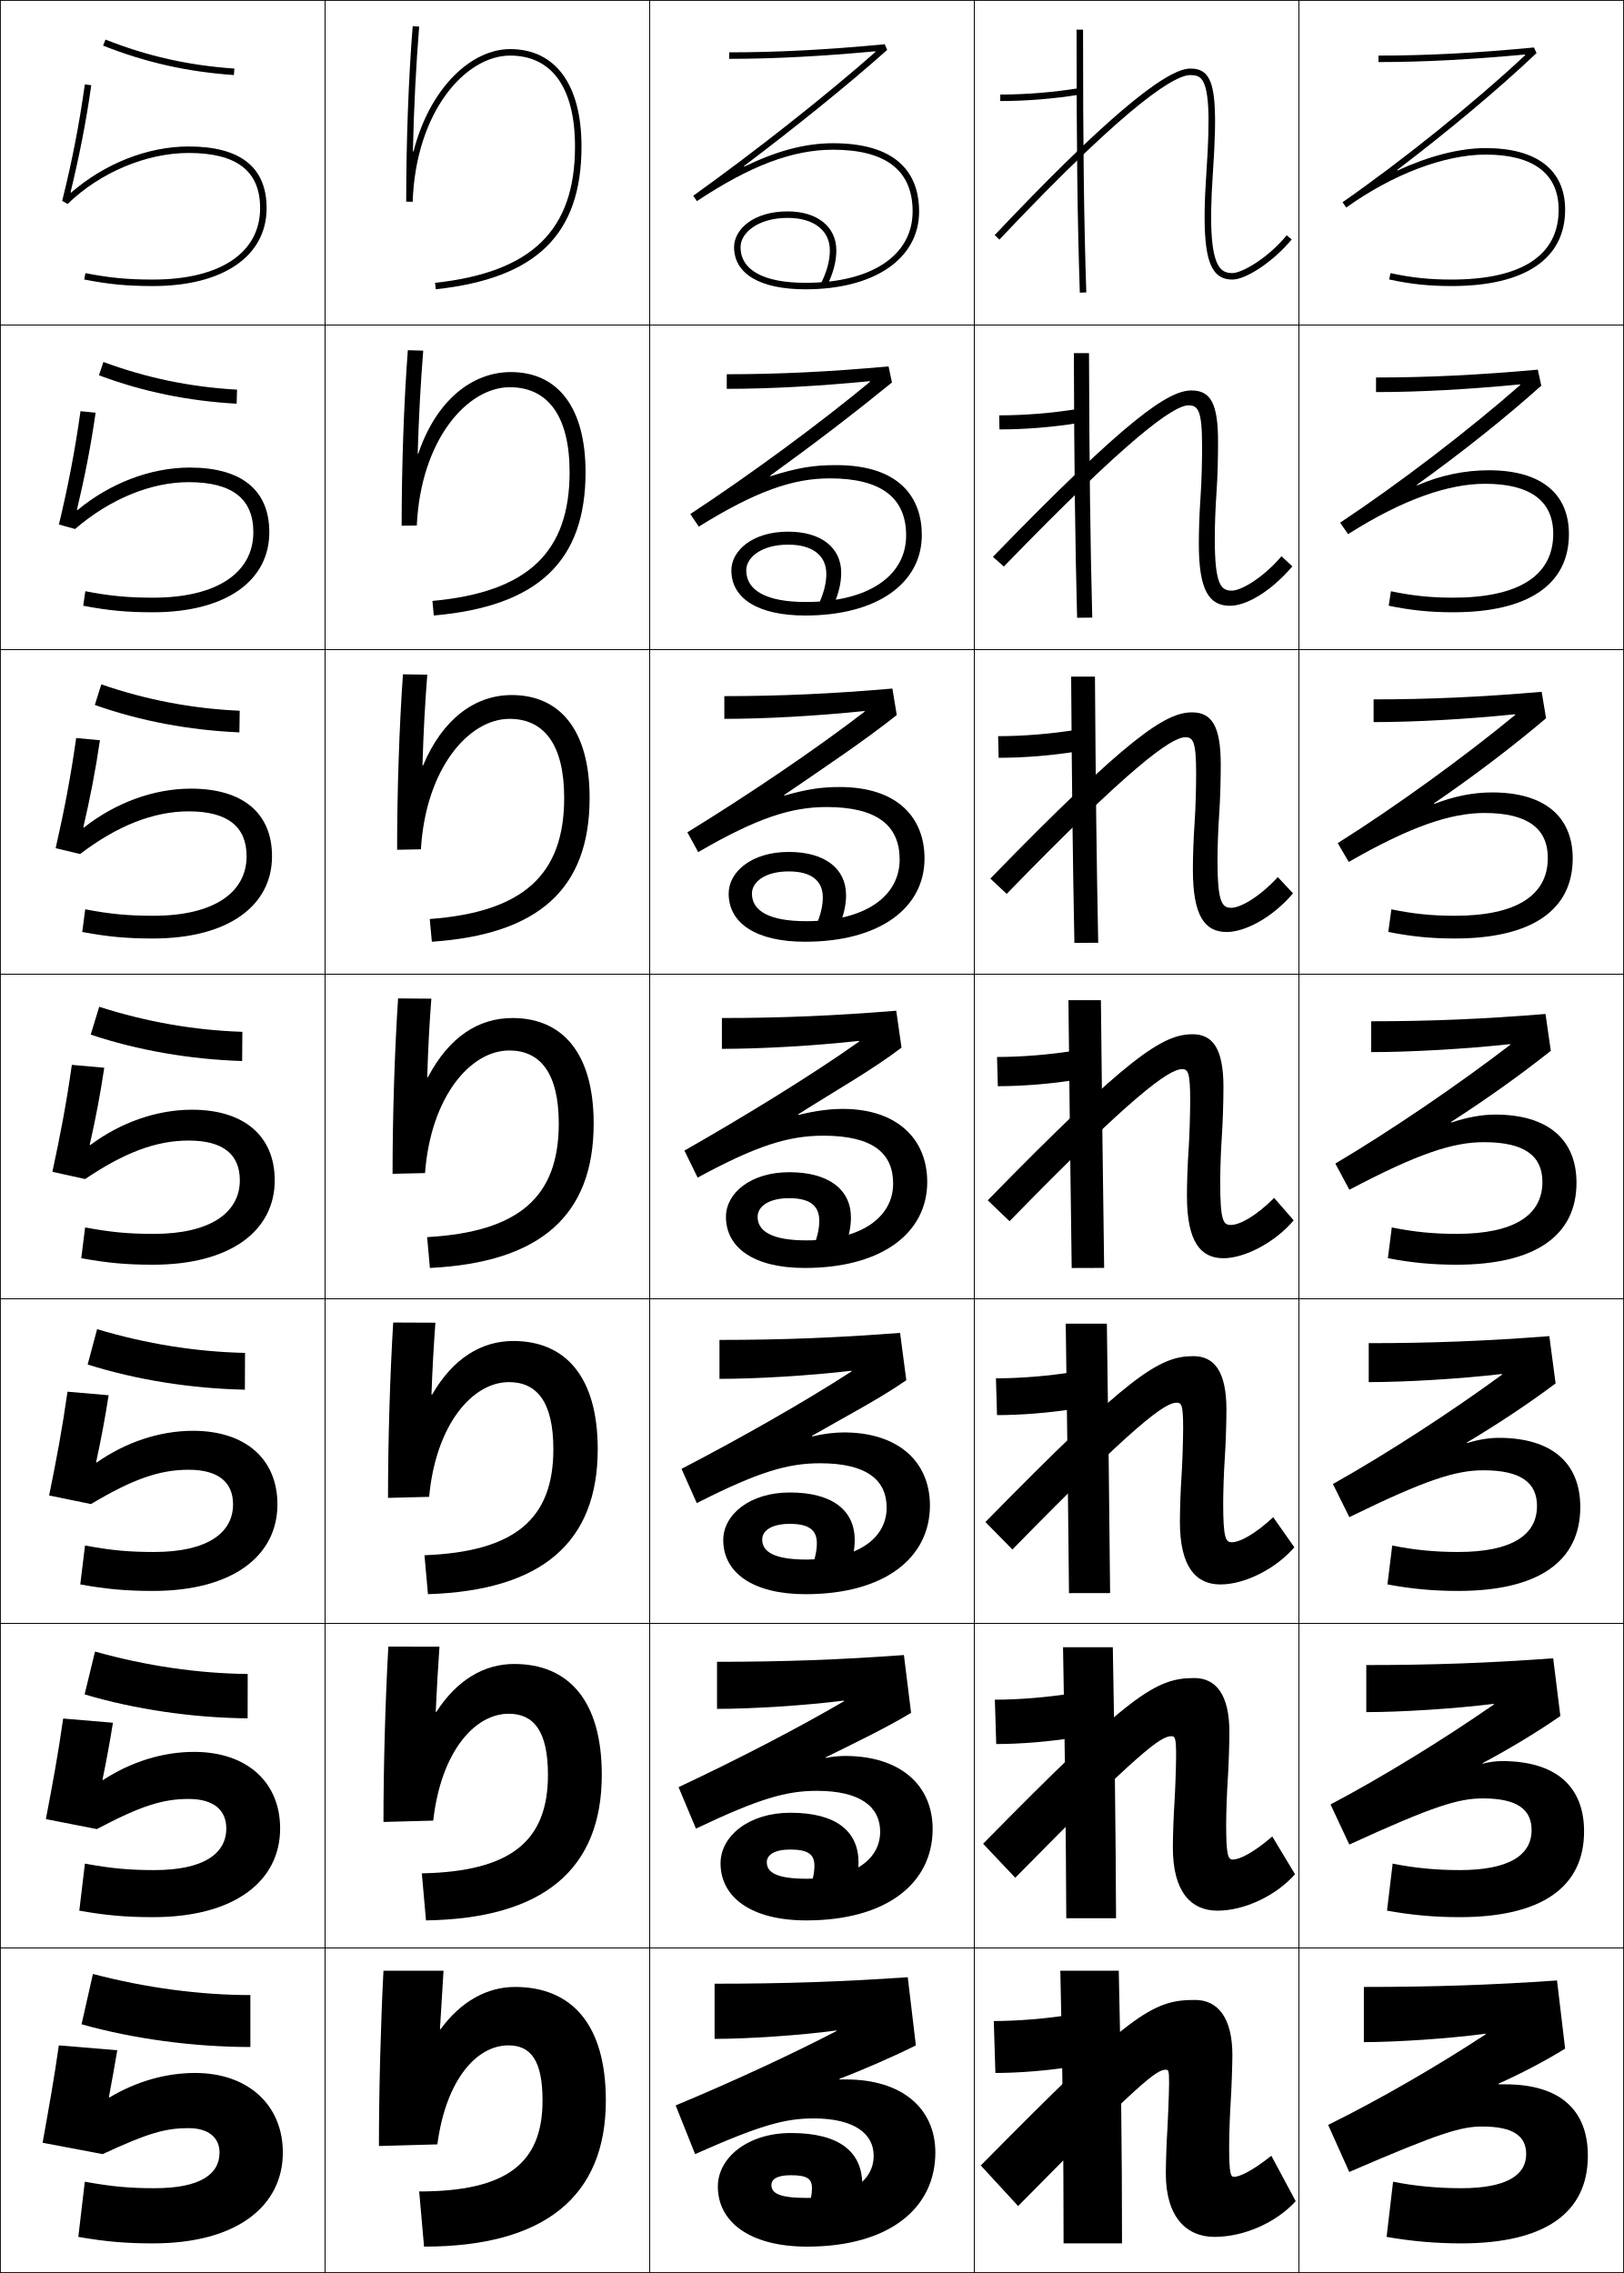
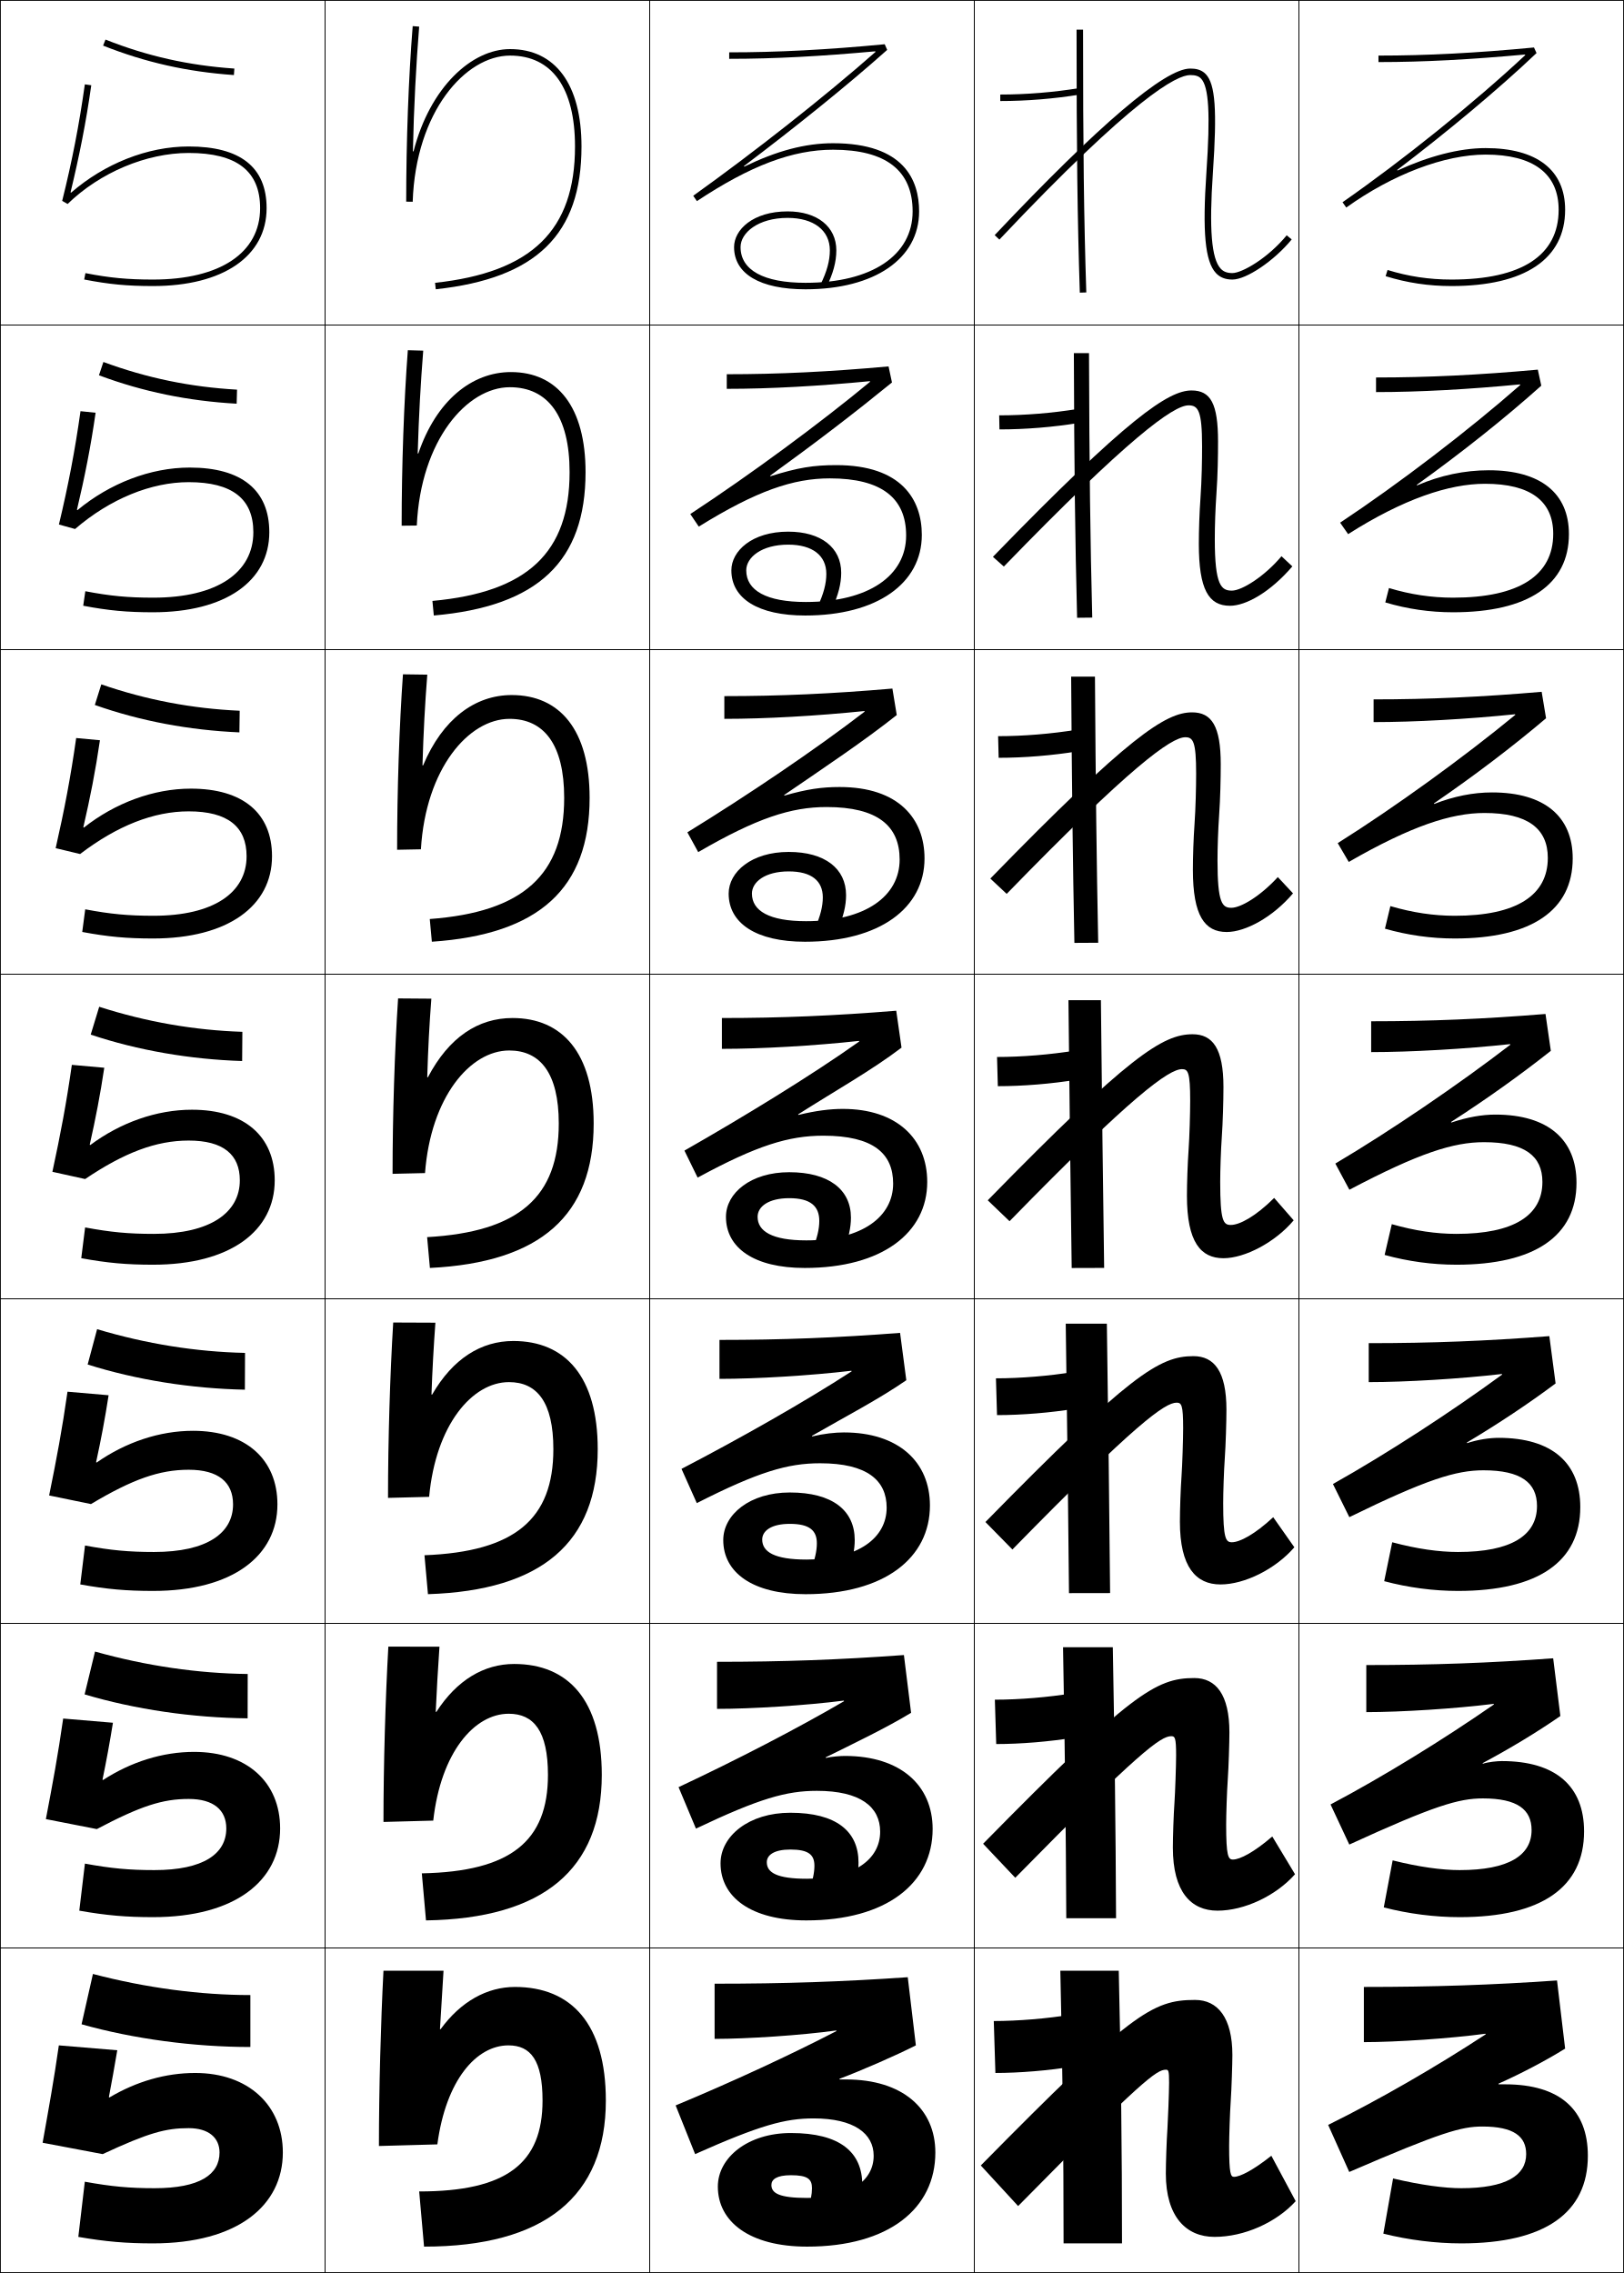
<svg xmlns="http://www.w3.org/2000/svg" width="500.25" height="700.25" viewBox="0 0 500.25 700.25" overflow="visible" enable-background="new 0 0 500.25 700.25" xml:space="preserve">
  <g id="glyphs">
    <g>
      <rect x="0.125" y="0.125" fill="none" stroke="#000000" stroke-width="0.25" width="100" height="100" />
      <rect x="400.125" y="0.125" fill="none" stroke="#000000" stroke-width="0.25" width="100" height="100" />
      <rect x="100.125" y="0.125" fill="none" stroke="#000000" stroke-width="0.25" width="100" height="100" />
      <rect x="200.125" y="0.125" fill="none" stroke="#000000" stroke-width="0.25" width="100" height="100" />
      <rect x="300.125" y="0.125" fill="none" stroke="#000000" stroke-width="0.25" width="100" height="100" />
      <rect x="0.125" y="100.125" fill="none" stroke="#000000" stroke-width="0.25" width="100" height="100" />
      <rect x="400.125" y="100.125" fill="none" stroke="#000000" stroke-width="0.25" width="100" height="100" />
      <rect x="100.125" y="100.125" fill="none" stroke="#000000" stroke-width="0.25" width="100" height="100" />
      <rect x="200.125" y="100.125" fill="none" stroke="#000000" stroke-width="0.25" width="100" height="100" />
      <rect x="300.125" y="100.125" fill="none" stroke="#000000" stroke-width="0.25" width="100" height="100" />
      <rect x="0.125" y="200.125" fill="none" stroke="#000000" stroke-width="0.25" width="100" height="100" />
      <rect x="400.125" y="200.125" fill="none" stroke="#000000" stroke-width="0.25" width="100" height="100" />
      <rect x="100.125" y="200.125" fill="none" stroke="#000000" stroke-width="0.25" width="100" height="100" />
      <rect x="200.125" y="200.125" fill="none" stroke="#000000" stroke-width="0.25" width="100" height="100" />
      <rect x="300.125" y="200.125" fill="none" stroke="#000000" stroke-width="0.25" width="100" height="100" />
      <rect x="0.125" y="300.125" fill="none" stroke="#000000" stroke-width="0.25" width="100" height="100" />
      <rect x="400.125" y="300.125" fill="none" stroke="#000000" stroke-width="0.25" width="100" height="100" />
      <rect x="100.125" y="300.125" fill="none" stroke="#000000" stroke-width="0.25" width="100" height="100" />
      <rect x="200.125" y="300.125" fill="none" stroke="#000000" stroke-width="0.25" width="100" height="100" />
      <rect x="300.125" y="300.125" fill="none" stroke="#000000" stroke-width="0.25" width="100" height="100" />
      <rect x="0.125" y="400.125" fill="none" stroke="#000000" stroke-width="0.25" width="100" height="100" />
      <rect x="400.125" y="400.125" fill="none" stroke="#000000" stroke-width="0.25" width="100" height="100" />
      <rect x="100.125" y="400.125" fill="none" stroke="#000000" stroke-width="0.25" width="100" height="100" />
      <rect x="200.125" y="400.125" fill="none" stroke="#000000" stroke-width="0.25" width="100" height="100" />
      <rect x="300.125" y="400.125" fill="none" stroke="#000000" stroke-width="0.25" width="100" height="100" />
      <rect x="0.125" y="500.125" fill="none" stroke="#000000" stroke-width="0.25" width="100" height="100" />
      <rect x="400.125" y="500.125" fill="none" stroke="#000000" stroke-width="0.25" width="100" height="100" />
      <rect x="100.125" y="500.125" fill="none" stroke="#000000" stroke-width="0.25" width="100" height="100" />
      <rect x="200.125" y="500.125" fill="none" stroke="#000000" stroke-width="0.25" width="100" height="100" />
      <rect x="300.125" y="500.125" fill="none" stroke="#000000" stroke-width="0.25" width="100" height="100" />
      <rect x="0.125" y="600.125" fill="none" stroke="#000000" stroke-width="0.25" width="100" height="100" />
      <rect x="400.125" y="600.125" fill="none" stroke="#000000" stroke-width="0.25" width="100" height="100" />
      <rect x="100.125" y="600.125" fill="none" stroke="#000000" stroke-width="0.25" width="100" height="100" />
      <rect x="200.125" y="600.125" fill="none" stroke="#000000" stroke-width="0.25" width="100" height="100" />
      <rect x="300.125" y="600.125" fill="none" stroke="#000000" stroke-width="0.25" width="100" height="100" />
    </g>
    <g>
      <path d="M308.125,29.125v2c8.109,0,16.637-0.696,24.662-2.014l-0.324-1.973      C324.543,28.438,316.127,29.125,308.125,29.125z" />
      <path d="M307.791,127.958c7.897,0,16.432-0.698,24.282-1.988l0.354,4.31      c-7.938,1.307-16.565,2.011-24.552,2.011L307.791,127.958z" />
      <path d="M307.458,226.792c7.793,0,16.445-0.708,24.226-1.991l0.383,6.648      c-7.851,1.295-16.577,2.009-24.441,2.009L307.458,226.792z" />
      <path d="M307.125,325.625c7.688,0,16.459-0.719,24.169-1.993l0.412,8.986      C323.943,333.902,315.117,334.625,307.375,334.625L307.125,325.625z" />
      <path d="M306.792,424.625c7.583,0,16.473-0.729,24.112-1.995l0.441,11.323      c-7.676,1.273-16.601,2.005-24.221,2.005L306.792,424.625z" />
      <path d="M306.458,523.625c7.479,0,16.486-0.739,24.057-1.998l0.471,13.662      c-7.588,1.262-16.613,2.003-24.11,2.003L306.458,523.625z" />
      <path d="M330.625,636.625c-7.5,1.25-16.625,2-24,2l-0.5-16c7.375,0,16.5-0.75,24-2L330.625,636.625z" />
    </g>
    <g>
      <path d="M331.625,9.125c0,37.032,0.262,58.237,1,81.032l2-0.064      c-0.738-22.771-1-43.959-1-80.968H331.625z" />
      <path d="M335.458,108.792c0.114,35.851,0.385,57.601,1,81.473l-4.666,0.054      c-0.615-23.892-0.886-45.657-1.001-81.527H335.458z" />
      <path d="M337.292,208.458c0.229,34.693,0.508,57.005,1,81.979l-7.334,0.042      c-0.492-24.988-0.771-47.312-1-82.021H337.292z" />
      <path d="M329.125,308.125h10c0.344,33.535,0.631,56.41,1,82.484l-10,0.031      C329.756,364.557,329.469,341.672,329.125,308.125z" />
      <path d="M340.958,407.792c0.459,32.377,0.754,55.814,1,82.989l-12.667,0.021      c-0.246-27.181-0.541-50.625-1-83.01H340.958z" />
      <path d="M342.792,507.458c0.572,31.221,0.877,55.221,1,83.495l-15.334,0.011      c-0.123-28.278-0.427-52.281-1-83.506H342.792z" />
      <path d="M327.625,691.125c0-29.375-0.312-53.938-1-84h18c0.688,30.062,1,54.625,1,84H327.625z" />
    </g>
    <path d="M127.192,46.62c0.281-13.59,1.011-27.034,1.929-38.415l-1.993-0.16     C125.855,23.816,125.125,43.528,125.125,62.125l2,0.033     C128.06,34.343,143.425,17.125,157.125,17.125c12.897,0,20,9.943,20,28     c0,25.818-13.295,38.773-43.108,42.006l0.216,1.988     C165.28,85.753,179.125,72.185,179.125,45.125c0-19.065-8.019-30-22-30     c-11.812,0-24.664,11.717-29.732,31.495H127.192z" />
    <path d="M130.372,108.025l-4.745-0.134c-1.199,15.801-1.903,35.681-1.903,54.067     l4.667-0.056c1.209-26.33,15.5-42.611,28.65-42.611     c11.738,0,18.417,8.902,18.417,26.167c0,24.741-12.931,36.978-42.256,39.672     l0.429,4.49c32.069-2.805,46.744-16.699,46.744-44.162     c0-19.978-8.584-30.833-23-30.833c-11.983,0-22.976,8.758-28.511,25.082     l-0.2-0.006C129.042,127.646,129.551,118.359,130.372,108.025z" />
    <path d="M124.127,207.738c-1.125,15.83-1.802,35.878-1.802,54.054l7.333-0.145     c1.482-24.844,14.698-40.189,27.3-40.189c10.579,0,16.833,7.861,16.833,24.333     c0,23.663-12.566,35.182-41.405,37.337l0.643,6.992     C166.121,287.877,181.625,273.658,181.625,245.792c0-20.89-9.149-31.667-24-31.667     c-11.278,0-21.278,7.33-27.289,21.669l-0.199-0.012     c0.32-10.488,0.762-18.65,1.486-27.938L124.127,207.738z" />
    <g>
      <path d="M122.627,307.585c-1.051,15.859-1.702,36.075-1.702,54.04l10-0.233      C132.681,338.033,144.822,323.625,156.875,323.625c9.42,0,15.25,6.819,15.25,22.5      c0,22.584-12.202,33.387-40.554,35.003l0.857,9.494      C166.542,388.939,182.875,374.396,182.875,346.125c0-21.803-9.715-32.5-25-32.5      c-10.572,0-19.58,5.902-26.067,18.256l-0.199-0.018      c0.262-8.922,0.637-15.958,1.264-24.198L122.627,307.585z" />
      <path d="M121.126,407.432c-0.976,15.889-1.602,36.272-1.602,54.026l12.667-0.322      c2.054-22.199,13.284-35.345,24.6-35.345c8.561,0,13.667,6.076,13.667,20.667      c0,21.506-11.837,31.591-39.703,32.669l1.072,11.996      c35.135-1.122,52.297-15.991,52.297-44.665c0-22.361-9.986-33.333-26-33.333      c-9.912,0-18.616,5.43-25.012,16.51l-0.199-0.023      c0.256-7.367,0.679-14.934,1.209-22.126L121.126,407.432z" />
      <path d="M119.625,507.278c-0.901,15.918-1.5,36.47-1.5,54.014l15.333-0.411      c2.353-21.04,12.671-32.923,23.25-32.923c7.7,0,12.083,5.333,12.083,18.834      c0,20.428-11.473,29.795-38.852,30.334l1.286,14.498      C167.383,591.063,185.375,575.869,185.375,546.792c0-22.921-10.257-34.167-27-34.167      c-9.251,0-17.651,4.957-23.957,14.764l-0.197-0.029      c0.25-5.812,0.72-13.908,1.153-20.055L119.625,507.278z" />
      <path d="M135.527,625.107c0.243-4.256,0.762-12.884,1.098-17.982h-18.5      c-0.827,15.947-1.4,36.667-1.4,54l18-0.5c2.65-19.881,12.059-30.5,21.9-30.5      c6.84,0,10.5,4.589,10.5,17c0,19.35-11.108,28-38,28l1.5,17c37.179,0,56-15.519,56-45      c0-23.479-10.529-35-28-35c-8.59,0-16.686,4.484-22.901,13.018L135.527,625.107z" />
    </g>
    <path d="M366.625,21.125c1.489,0,3.385,0.198,4.83,1.746     c2.918,3.125,3.485,11.061,2.168,30.322c-1.191,17.399-0.449,26.521,2.406,29.578     C376.902,83.708,378.012,84.125,379.625,84.125c2.928,0,10.899-4.532,16.727-11.635     l1.547,1.27C392.492,80.347,383.954,86.125,379.625,86.125     c-2.154,0-3.809-0.65-5.058-1.988c-3.354-3.591-4.205-12.595-2.94-31.08     c1.227-17.915,0.753-26.265-1.634-28.82C369.256,23.447,368.279,23.125,366.625,23.125     c-4.076,0-17.133,6.585-58.773,50.687l-1.453-1.373     C338.547,38.39,358.811,21.125,366.625,21.125z" />
    <path d="M305.859,171.546l3.364,2.991c38.218-39.465,52.241-49.662,56.901-49.662     c2.96,0,4.166,1.654,4.166,12.583c0,4.389-0.093,10.224-0.498,16.025     c-0.322,4.603-0.502,9.721-0.502,14.058c0,14.017,2.992,19.083,9.584,19.083     c4.957,0,12.431-4.21,19.221-12.131l-3.343-3.138     c-5.159,6.166-12.178,10.602-15.295,10.602c-3.25,0-5.25-1.605-5.25-15.833     c0-4.236,0.179-9.374,0.499-13.941c0.424-6.088,0.501-11.76,0.501-16.142     c0-11.701-2.271-15.75-8.167-15.75C359.969,120.291,347.526,128.583,305.859,171.546     z" />
    <path d="M305.062,270.662c42.635-43.797,54.036-51.204,62.146-51.204     c6.024,0,8.833,4.209,8.833,16c0,4.362-0.138,10.513-0.5,15.713     c-0.311,4.421-0.5,10.01-0.5,13.954c0,13.113,1.469,14.542,4.25,14.542     c2.928,0,8.887-3.528,14.332-9.461l4.679,5.015     C392.082,282.554,383.659,287.125,377.875,287.125c-6.779,0-10.417-4.992-10.417-19.167     c0-4.099,0.19-9.602,0.501-14.046c0.346-4.95,0.499-11.464,0.499-15.621     c0-9.841-0.929-11.167-3.333-11.167c-4.317,0-16.895,9.012-55.021,48.255     L305.062,270.662z" />
    <g>
      <path d="M399.125,678.125l-7.5-14c-5.558,4.429-9.641,6.5-11.5,6.5c-1.023,0-1.5-0.942-1.5-9.5      c0-2.772,0.231-10.168,0.5-14c0.236-3.386,0.5-11.461,0.5-14c0-11.536-4.514-17-11.5-17      c-13.225,0-19.781,4.083-66,51l11.5,12.5c38.266-38.844,42.676-42,45.5-42c0.811,0,1,0.224,1,4      c0,2.763-0.361,12.007-0.5,14c-0.267,3.813-0.5,10.854-0.5,14c0,13.315,6.276,19.5,15,19.5      C383.233,689.125,393.155,684.711,399.125,678.125z" />
      <path d="M302.838,568.009c45.347-46.155,53.172-51.051,65.037-51.051      c6.708,0,10.833,5.099,10.833,16.75c0,3.141-0.242,10.733-0.5,14.429      c-0.279,3.979-0.5,10.923-0.5,13.988c0,9.704,0.631,10.75,2.083,10.75      c2.153,0,6.507-2.254,12.123-7.107l7.005,11.631      C393.056,584.038,383.317,588.625,375.041,588.625c-8.138,0-13.75-5.762-13.75-19.417      c0-3.385,0.224-10.04,0.501-14.012c0.188-2.694,0.499-11.256,0.499-14.405      c0-5.436-0.343-5.917-1.5-5.917c-3.207,0-9.857,4.713-48.047,43.616      L302.838,568.009z" />
      <path d="M303.552,468.894C348.026,423.5,357.119,417.791,367.625,417.791      c6.43,0,10.167,4.734,10.167,16.5c0,3.742-0.221,10.854-0.501,14.856      c-0.289,4.127-0.499,10.619-0.499,13.978c0,10.852,0.783,12,2.666,12      c2.445,0,7.071-2.437,12.745-7.714l6.511,9.262      C392.957,483.365,383.402,488.125,375.958,488.125c-7.552,0-12.5-5.34-12.5-19.333      c0-3.623,0.212-9.895,0.501-14.023c0.237-3.396,0.499-11.274,0.499-14.811      c0-7.095-0.498-7.834-2-7.834c-3.591,0-12.48,6.27-50.594,45.231L303.552,468.894z      " />
      <path d="M376.875,387.625c-6.967,0-11.25-4.917-11.25-19.25c0-3.861,0.201-9.748,0.501-14.035      c0.286-4.098,0.499-11.293,0.499-15.216c0-8.753-0.652-9.75-2.5-9.75      c-3.975,0-15.104,7.826-53.141,46.847l-6.719-6.443      c43.602-44.632,53.963-51.153,63.109-51.153c6.151,0,9.5,4.369,9.5,16.25      c0,4.344-0.199,10.973-0.501,15.285C376.074,354.433,375.875,360.474,375.875,364.125      c0,11.999,0.938,13.25,3.25,13.25c2.738,0,7.636-2.619,13.367-8.321l6.016,6.893      C392.857,382.692,383.486,387.625,376.875,387.625z" />
    </g>
    <g>
      <path d="M31.757,14.055c13.078,5.179,25.884,8.061,40.299,9.068l0.139-1.996      C57.99,20.135,45.375,17.297,32.493,12.195L31.757,14.055z" />
      <path d="M30.484,115.616l1.364-4.1c13.464,4.967,26.761,7.7,41.168,8.526      l-0.116,4.33C57.981,123.533,44.04,120.69,30.484,115.616z" />
      <path d="M29.213,217.179l1.99-6.34c14.046,4.832,28.025,7.46,42.635,8.122      l-0.093,6.664C58.322,224.952,43.246,222.148,29.213,217.179z" />
      <path d="M30.559,310.16c14.629,4.697,29.289,7.22,44.102,7.716l-0.07,8.998      c-15.927-0.504-32.139-3.269-46.648-8.134L30.559,310.16z" />
      <path d="M27.002,420.368l2.911-10.887c15.211,4.562,30.553,6.98,45.568,7.311      l-0.047,11.332C59.003,427.788,41.996,425.112,27.002,420.368z" />
      <path d="M26.064,521.997l3.206-13.193c15.793,4.428,31.816,6.739,47.034,6.905      L76.28,529.375C59.345,529.207,41.541,526.618,26.064,521.997z" />
      <path d="M28.625,608.125c16.375,4.293,33.079,6.5,48.5,6.5v16c-17.439,0-36.039-2.5-52-7L28.625,608.125z" />
    </g>
    <path d="M80.125,64.125c0,13.775-12.336,22-33,22c-7.834,0-13.279-0.519-20.81-1.981     l-0.381,1.963C33.604,87.597,39.149,88.125,47.125,88.125c21.589,0,35-9.196,35-24     c0-12.607-8.074-19-24-19c-12.743,0-25.979,5.331-36.217,14.221l-0.174-0.1     c2.684-11.146,4.758-21.441,6.381-32.982l-1.98-0.277     c-1.762,12.533-3.915,23.604-6.98,35.896l1.668,0.959     C30.793,53.147,45.087,47.125,58.125,47.125C72.929,47.125,80.125,52.686,80.125,64.125z" />
    <g>
      <path d="M260.625,640.625c17.413,0,27.5,9.067,27.5,22.5c0,17.246-14.314,29-39.5,29      c-17.754,0-27.5-7.674-27.5-18.5c0-8.93,9.255-16.5,22.5-16.5c15.192,0,22,5.934,22,16      c0,2.453-0.438,5.422-1.5,9l-15.5-0.5c1.079-3.31,1.5-5.641,1.5-7.5c0-2.822-1.342-4-6.5-4      c-4.417,0-6,1.316-6,3c0,2.586,2.495,4,11,4c13.274,0,20.5-5.327,20.5-13      c0-6.822-6.025-11.5-18.5-11.5c-8.719,0-16.377,2.035-36.5,11l-6-15      c17.595-7.324,35.507-15.641,49.534-22.906l-0.068-0.188      c-10.725,1.496-27.379,2.594-37.466,2.594v-17c21.617,0,39.301-0.608,59.5-2l2.5,21      c-6.264,3.162-16.354,7.584-23.535,10.303L258.625,640.625      C258.692,640.625,260.543,640.625,260.625,640.625z" />
      <path d="M220.875,511.958c20.493,0,37.767-0.64,57.567-2.083l2.21,17.791      c-7.242,4.44-17.698,9.475-26.304,13.72l0.051,0.19      c1.833-0.436,4.525-0.618,5.893-0.618c17.122,0,26.999,9.085,26.999,22.5      c0,16.712-14.161,28.167-38.916,28.167c-17.03,0-26.417-7.177-26.417-17.584      c0-8.396,8.721-15.583,21.5-15.583c14.18,0,21,5.729,21,15.333      c0,2.635-0.529,5.715-1.768,9.408l-13.548-0.398      c1.229-3.422,1.732-5.923,1.732-8.009c0-3.381-1.782-5.001-7.417-5.001      c-5.066,0-7.25,1.734-7.25,3.917c0,3.2,3.142,5.084,12.333,5.084      c14.654,0,22.583-6.033,22.583-14.501c0-7.61-6.019-12.583-19.5-12.583      c-9.347,0-17.719,2.344-37.241,11.64l-5.356-12.774      c17.779-8.334,36.657-18.11,50.972-26.478l-0.074-0.185      c-11.696,1.498-28.3,2.547-39.051,2.547V511.958z" />
      <path d="M221.625,412.792c19.369,0,36.232-0.671,55.635-2.166l1.921,14.581      c-8.221,5.72-19.042,11.365-29.072,17.138l0.065,0.183      c3.598-0.871,7.131-1.235,9.784-1.235c16.832,0,26.5,9.103,26.5,22.5      c0,16.178-14.009,27.333-38.333,27.333c-16.305,0-25.333-6.68-25.333-16.667      c0-7.863,8.188-14.666,20.5-14.666c13.166,0,20,5.525,20,14.666      c0,2.816-0.621,6.008-2.035,9.815l-11.597-0.297      c1.378-3.533,1.965-6.205,1.965-8.519c0-3.938-2.222-6-8.333-6      c-5.715,0-8.5,2.151-8.5,4.834c0,3.813,3.789,6.166,13.667,6.166      c16.033,0,24.667-6.737,24.667-16c0-8.398-6.011-13.666-20.5-13.666      c-9.975,0-19.059,2.65-37.982,12.277l-4.711-10.549      c17.964-9.342,37.808-20.579,52.41-30.047l-0.079-0.182      c-12.668,1.5-29.222,2.5-40.637,2.5V412.792z" />
      <path d="M222.375,313.625c18.245,0,34.698-0.701,53.702-2.248l1.631,11.371      c-9.198,6.998-20.386,13.256-31.84,20.555l0.081,0.176      C251.312,342.172,255.688,341.625,259.625,341.625c16.541,0,26,9.12,26,22.5      c0,15.644-13.856,26.5-37.75,26.5c-15.581,0-24.25-6.183-24.25-15.75c0-7.33,7.653-13.75,19.5-13.75      c12.152,0,19,5.322,19,14c0,2.997-0.712,6.3-2.303,10.223l-9.645-0.195      c1.527-3.645,2.197-6.487,2.197-9.027c0-4.495-2.662-7-9.25-7      c-6.364,0-9.75,2.568-9.75,5.75c0,4.428,4.435,7.25,15,7.25c17.412,0,26.75-7.443,26.75-17.5      c0-9.188-6.004-14.75-21.5-14.75c-10.603,0-20.4,2.959-38.724,12.917l-4.067-8.323      c18.148-10.352,38.959-23.049,53.848-33.617l-0.084-0.18      C250.957,322.174,234.453,323.125,222.375,323.125V313.625z" />
    </g>
    <path d="M223.125,214.458c17.121,0,33.164-0.731,51.77-2.33l1.342,8.161     c-10.428,8.243-21.813,15.813-34.692,24.639l0.096,0.169     c6.932-1.984,11.479-2.639,16.984-2.639c18.328,0,26.166,9.887,26.166,22     c0,15.289-13.816,25.667-36.833,25.667c-15.048,0-23.5-5.701-23.5-14.833     c0-6.664,7.03-12.834,18.5-12.834c11.14,0,17.667,5.118,17.667,13.334     c0,3.178-0.803,6.592-2.57,10.63l-7.026-0.427     c1.677-3.756,2.431-6.77,2.431-9.537c0-5.053-3.436-8-10.501-8     c-7.268,0-11.333,3.238-11.333,6.834c0,5.316,5.324,8.5,16.667,8.5     c18.394,0,28.833-7.772,28.833-19c0-10.328-6.75-16.167-22.5-16.167     c-10.931,0-21.485,3.39-39.548,13.89l-3.34-6.099     c18.361-11.277,39.402-25.468,54.618-37.187l-0.089-0.178     c-14.612,1.505-30.399,2.407-43.142,2.407V214.458z" />
    <path d="M223.875,115.292c15.997,0,31.63-0.762,49.837-2.413l1.052,4.951     c-11.657,9.488-23.24,18.371-37.543,28.723l0.112,0.161     c8.5-2.661,13.221-3.423,20.292-3.423c20.115,0,26.333,10.653,26.333,21.5     c0,14.934-13.777,24.833-35.916,24.833c-14.515,0-22.75-5.22-22.75-13.917     c0-5.998,6.407-11.917,17.5-11.917c10.125,0,16.333,4.914,16.333,12.667     c0,3.359-0.895,6.885-2.837,11.037l-4.409-0.658     c1.826-3.868,2.663-7.052,2.663-10.046c0-5.61-4.208-9-11.75-9     c-8.172,0-12.917,3.907-12.917,7.917c0,6.205,6.213,9.75,18.333,9.75     c19.375,0,30.917-8.101,30.917-20.5c0-11.468-7.497-17.583-23.5-17.583     c-11.258,0-22.569,3.82-40.373,14.862l-2.612-3.873     c18.574-12.204,39.846-27.887,55.39-40.757l-0.095-0.175     c-15.585,1.507-30.655,2.36-44.061,2.36V115.292z" />
    <path d="M228.125,76.125c0-4.424,5.424-9,14.5-9c8.019,0,13,3.832,13,10     c0,3.221-0.92,6.575-2.896,10.556l1.791,0.889     C256.639,84.303,257.625,80.666,257.625,77.125c0-7.29-5.888-12-15-12     c-10.717,0-16.5,5.668-16.5,11c0,8.262,8.019,13,22,13c21.262,0,35-9.421,35-24     c0-9.58-4.598-21-26.5-21c-8.639,0-17.409,2.374-27.351,7.207l-0.128-0.153     c15.728-11.88,32.013-24.975,44.145-35.808l-0.762-1.741     C254.721,15.332,239.498,16.125,224.625,16.125v2c14.069,0,28.423-0.804,44.979-2.313     l0.101,0.173c-15.752,13.871-37.461,30.949-56.162,44.327l1.135,1.647     C231.201,51.008,244.139,46.125,256.625,46.125c16.257,0,24.5,6.393,24.5,19     c0,13.57-12.645,22-33,22C235.228,87.125,228.125,83.219,228.125,76.125z" />
    <path d="M58.458,144.042c-12.129,0-24.663,4.875-34.583,13.109l-0.174-0.1     c2.391-10.095,4.252-19.424,5.749-29.894l-4.65-0.481     c-1.729,12.267-3.773,22.857-6.65,34.914l4.973,1.382     c10.868-9.347,23.497-14.431,35.002-14.431c13.433,0,19.917,5.154,19.917,15.417     c0,12.474-11.21,20.167-30.833,20.167c-7.816,0-13.274-0.516-20.924-1.985     l-0.651,4.469c7.802,1.488,13.474,2.016,21.492,2.016     c22.346,0,35.833-9.61,35.833-24.667     C82.958,151.022,74.452,144.042,58.458,144.042z" />
    <path d="M58.792,242.958c-11.515,0-23.347,4.419-32.949,11.997l-0.173-0.1     c2.097-9.045,3.746-17.406,5.116-26.805l-7.32-0.685     c-1.695,12.001-3.631,22.111-6.32,33.931l7.528,1.806     c11.476-8.748,22.675-13.145,33.452-13.145c12.062,0,17.833,4.749,17.833,13.833     c0,11.172-10.085,18.333-28.667,18.333c-7.799,0-13.269-0.514-21.039-1.987     l-0.921,6.975C33.266,288.597,39.063,289.125,47.125,289.125     c23.103,0,36.667-10.025,36.667-25.333     C83.792,250.527,74.853,242.958,58.792,242.958z" />
    <g>
      <path d="M58.125,351.375c10.691,0,15.75,4.342,15.75,12.25c0,9.87-8.959,16.5-26.5,16.5      c-7.781,0-13.264-0.512-21.154-1.99l-1.191,9.48      C33.097,389.098,39.02,389.625,47.125,389.625c23.859,0,37.5-10.439,37.5-26      c0-13.594-9.37-21.75-25.5-21.75c-10.901,0-22.03,3.963-31.315,10.885l-0.173-0.1      c1.804-7.994,3.239-15.389,4.483-23.716l-9.99-0.889      c-1.662,11.735-3.489,21.364-5.99,32.948l10.084,2.229      C38.307,355.084,48.076,351.375,58.125,351.375z" />
      <path d="M20.794,428.745c-1.629,11.47-3.347,20.618-5.66,31.966l12.889,2.652      c12.787-7.634,21.048-10.572,30.101-10.572c9.183,0,13.667,3.889,13.667,10.667      c0,8.841-7.996,14.667-24.333,14.667c-7.764,0-13.259-0.51-21.27-1.994      l-1.461,11.987C32.928,489.598,38.976,490.125,47.125,490.125      c24.616,0,38.333-10.854,38.333-26.667c0-13.923-9.802-22.666-26-22.666      c-10.288,0-20.714,3.507-29.682,9.772l-0.173-0.1      c1.511-6.943,2.733-13.371,3.851-20.627L20.794,428.745z" />
      <path d="M19.46,529.436c-1.596,11.203-3.205,19.871-5.33,30.982l15.695,3.076      c13.491-7.118,20.244-9.286,28.3-9.286c7.674,0,11.583,3.435,11.583,9.084      c0,7.81-7.033,12.833-22.167,12.833c-7.746,0-13.254-0.507-21.384-1.997      l-1.731,14.494C32.759,590.098,38.932,590.625,47.125,590.625      c25.373,0,39.167-11.268,39.167-27.333c0-14.254-10.234-23.584-26.5-23.584      c-9.674,0-19.397,3.052-28.048,8.662l-0.173-0.1      c1.218-5.894,2.227-11.354,3.219-17.539L19.46,529.436z" />
      <path d="M33.538,646.075c0.925-4.843,1.721-9.337,2.587-14.45l-18-1.5      c-1.562,10.938-3.062,19.125-5,30l18.5,3.5c14.195-6.604,19.439-8,26.5-8c6.166,0,9.5,2.98,9.5,7.5      c0,6.78-6.07,11-20,11c-7.729,0-13.249-0.504-21.5-2l-2,17c8.465,1.473,14.764,2,23,2      c26.129,0,40-11.682,40-28c0-14.583-10.667-24.5-27-24.5      c-9.061,0-18.081,2.596-26.414,7.55L33.538,646.075z" />
    </g>
    <g>
-       <path d="M489.125,664.125c0,17.578-13.199,27-39,27c-7.802,0-15.065-0.628-23-2l2-17      c6.688,1.344,13.853,2,21,2c13.853,0,20-3.968,20-10.5c0-5.459-3.826-8.5-13.5-8.5      c-6.466,0-12.674,1.755-41,14l-6.5-14.5c15.656-7.719,33.335-17.938,48.55-27.914      l-0.1-0.173C446.771,628.001,430.193,629.125,420.125,629.125v-17      c21.576,0,39.292-0.6,59.5-2l2.5,21c-6.047,3.75-13.583,7.703-20.535,10.803L461.625,642.125      c0.067,0,1.917,0,2,0C480.5,642.125,489.125,649.964,489.125,664.125z" />
-       <path d="M420.875,512.958c20.459,0,37.759-0.632,57.567-2.083l2.214,17.787      c-7.139,4.956-15.577,10.038-23.935,14.506l0.05,0.189      c1.7-0.55,4.425-0.815,5.854-0.815c16.695,0,25.333,7.823,25.333,21.666      c0,17.174-13.071,26.417-38.333,26.417c-7.656,0-14.637-0.621-22.368-2.004      l1.736-14.492C435.661,575.482,442.54,576.125,449.625,576.125      c15.142,0,22.166-4.546,22.166-12.334c0-6.317-4.384-9.75-15-9.75      c-7.434,0-15.089,2.267-41.152,14.22l-5.775-12.356      c16.179-8.55,34.85-20.061,50.339-30.816l-0.1-0.173      c-11.782,1.475-28.486,2.543-39.228,2.543V512.958z" />
-       <path d="M421.625,413.792c19.342,0,36.227-0.664,55.635-2.166l1.928,14.574      c-8.229,6.161-17.57,12.373-27.335,18.208l0.066,0.183      c3.333-1.102,6.933-1.633,9.706-1.633c16.517,0,25.167,7.809,25.167,21.334      c0,16.77-12.943,25.833-37.667,25.833c-7.51,0-14.207-0.614-21.736-2.008      l1.473-11.985C435.511,477.496,442.102,478.125,449.125,478.125      c16.432,0,24.333-5.123,24.333-14.167c0-7.176-4.941-11-16.5-11      c-8.402,0-17.504,2.778-41.306,14.438l-5.052-10.211      C427.302,447.802,446.966,435,462.73,423.465l-0.1-0.173      c-12.763,1.486-29.591,2.5-41.006,2.5V413.792z" />
-       <path d="M422.375,314.625c18.225,0,34.693-0.696,53.702-2.248l1.642,11.361      c-9.32,7.366-19.564,14.707-30.734,21.91l0.081,0.175      C452.031,344.172,456.507,343.375,460.625,343.375c16.337,0,25,7.793,25,21      c0,16.366-12.814,25.25-37,25.25c-7.363,0-13.778-0.607-21.104-2.012l1.209-9.478      C435.359,379.51,441.664,380.125,448.625,380.125c17.721,0,26.5-5.701,26.5-16      c0-8.035-5.5-12.25-18-12.25c-9.371,0-19.92,3.29-41.459,14.656l-4.327-8.066      C428.562,348.25,449.219,334.156,465.259,321.842l-0.1-0.173      C451.417,323.167,434.463,324.125,422.375,324.125V314.625z" />
+       <path d="M489.125,664.125c0,17.578-13.199,27-39,27c-7.802,0-16.19-1.037-24-3l3-17      c8.634,2.052,15.926,3,21,3c13.853,0,20-3.968,20-10.5c0-5.459-3.826-8.5-13.5-8.5      c-6.466,0-12.674,1.755-41,14l-6.5-14.5c15.656-7.719,33.335-17.938,48.55-27.914      l-0.1-0.173C446.771,628.001,430.193,629.125,420.125,629.125v-17      c21.576,0,39.292-0.6,59.5-2l2.5,21c-6.047,3.75-13.583,7.703-20.535,10.803L461.625,642.125      c0.067,0,1.917,0,2,0C480.5,642.125,489.125,649.964,489.125,664.125z" />
+       <path d="M420.875,512.958c20.459,0,37.759-0.632,57.567-2.083l2.214,17.787      c-7.139,4.956-15.577,10.038-23.935,14.506l0.05,0.189      c1.7-0.551,4.425-0.816,5.854-0.816c16.695,0,25.333,7.824,25.333,21.667      c0,17.174-13.071,26.417-38.333,26.417c-7.656,0-15.766-1.033-23.368-3.004      l2.736-14.492C437.139,575.177,444.158,576.125,449.625,576.125      c15.142,0,22.166-4.546,22.166-12.333c0-6.318-4.384-9.751-15-9.751      c-7.434,0-15.089,2.267-41.152,14.219l-5.775-12.354      c16.179-8.552,34.85-20.062,50.339-30.817l-0.1-0.173      c-11.782,1.475-28.486,2.543-39.228,2.543V512.958z" />
+       <path d="M421.625,413.792c19.342,0,36.227-0.664,55.635-2.166l1.928,14.574      c-8.229,6.161-17.57,12.373-27.335,18.208l0.066,0.183      c3.333-1.102,6.933-1.633,9.706-1.633c16.517,0,25.167,7.809,25.167,21.334      c0,16.77-12.943,25.833-37.667,25.833c-7.51,0-15.34-1.029-22.736-3.008      l2.473-11.985C436.52,477.178,443.267,478.125,449.125,478.125      c16.432,0,24.333-5.123,24.333-14.167c0-7.176-4.941-11-16.5-11      c-8.402,0-17.504,2.778-41.306,14.438l-5.052-10.211      C427.302,447.802,446.966,435,462.73,423.465l-0.1-0.173      c-12.763,1.486-29.591,2.5-41.006,2.5V413.792z" />
+       <path d="M422.375,314.625c18.225,0,34.693-0.696,53.702-2.248l1.642,11.361      c-9.32,7.366-19.564,14.707-30.734,21.91l0.081,0.175      C452.031,344.172,456.507,343.375,460.625,343.375c16.337,0,25,7.793,25,21      c0,16.366-12.814,25.25-37,25.25c-7.363,0-14.914-1.025-22.104-3.012l2.209-9.478      C435.9,379.178,442.375,380.125,448.625,380.125c17.721,0,26.5-5.701,26.5-16c0-8.035-5.5-12.25-18-12.25      c-9.371,0-19.92,3.29-41.459,14.656l-4.327-8.066      C428.562,348.25,449.219,334.156,465.259,321.842l-0.1-0.173      C451.417,323.167,434.463,324.125,422.375,324.125V314.625z" />
    </g>
-     <path d="M423.125,215.458c17.107,0,33.16-0.729,51.77-2.33L476.25,221.276     c-10.256,8.688-21.963,17.604-34.551,26.238l0.096,0.167     C447.84,245.312,453.814,244.125,459.625,244.125c16.158,0,24.834,7.444,24.834,20.333     c0,15.963-12.688,24.667-36.334,24.667c-7.217,0-13.35-0.6-20.473-2.016     l0.945-6.97C435.209,281.523,441.227,282.125,448.125,282.125     c19.01,0,28.666-6.279,28.666-17.833c0-9.064-6.26-13.833-19.5-13.833     c-10.236,0-22.521,3.978-41.819,15.083l-3.396-5.797     c17.639-11.099,38.674-26.328,54.711-39.526l-0.1-0.173     c-14.701,1.505-30.801,2.413-43.562,2.413V215.458z" />
-     <path d="M423.875,116.292c15.99,0,31.628-0.761,49.837-2.413l1.07,4.935     c-11.193,10.009-24.363,20.501-38.369,30.565l0.112,0.16     C443.648,146.452,451.123,144.875,458.625,144.875c15.979,0,24.667,7.096,24.667,19.667     c0,15.559-12.559,24.083-35.667,24.083c-7.071,0-12.92-0.593-19.841-2.019     l0.682-4.463C435.058,183.538,440.788,184.125,447.625,184.125     c20.3,0,30.833-6.857,30.833-19.667c0-10.093-7.02-15.417-21-15.417     c-11.103,0-25.123,4.665-42.181,15.51l-2.463-3.527     c18.054-11.982,39.467-28.347,55.5-42.429l-0.1-0.173     c-15.658,1.511-30.905,2.369-44.34,2.369V116.292z" />
-     <path d="M414.708,63.938C428.943,53.723,444.986,47.625,457.625,47.625c14.72,0,22.5,5.879,22.5,17     c0,14.065-11.411,21.5-33,21.5c-6.775,0-12.219-0.573-18.791-1.979l-0.418,1.956     C434.635,87.539,440.199,88.125,447.125,88.125c22.57,0,35-8.346,35-23.5     c0-12.252-8.701-19-24.5-19c-8.153,0-17.586,2.515-27.119,6.896l-0.128-0.153     c15.181-11.54,30.931-24.622,42.936-36.018l-0.784-1.721     C454.721,16.332,439.498,17.125,424.625,17.125v2c14.108,0,28.502-0.808,45.117-2.325     l0.101,0.173C453.812,31.938,432.021,49.439,413.553,62.305L414.708,63.938z" />
+     <path d="M447.125,86.125c-6.863,0-13.309-0.967-19.703-2.955l-0.594,1.91     C433.418,87.129,440.057,88.125,447.125,88.125c22.57,0,35-8.346,35-23.5     c0-12.252-8.701-19-24.5-19c-8.153,0-17.586,2.515-27.119,6.896l-0.128-0.153     c15.181-11.54,30.931-24.622,42.936-36.018l-0.784-1.721     C454.721,16.332,439.498,17.125,424.625,17.125v2c14.108,0,28.502-0.808,45.117-2.325     l0.101,0.173C453.812,31.938,432.021,49.439,413.553,62.305l1.155,1.633     C428.943,53.723,444.986,47.625,457.625,47.625c14.72,0,22.5,5.879,22.5,17     C480.125,78.69,468.714,86.125,447.125,86.125z" />
+     <path d="M448.125,289.125c-7.266,0-14.512-1.016-21.502-3.023l1.67-6.955     C435.205,281.171,441.67,282.125,448.125,282.125c19.01,0,28.666-6.279,28.666-17.833     c0-9.064-6.26-13.833-19.5-13.833c-10.236,0-22.521,3.978-41.819,15.083     l-3.396-5.797c17.639-11.099,38.674-26.328,54.711-39.526l-0.1-0.173     c-14.701,1.505-30.801,2.413-43.562,2.413v-7     c17.107,0,33.16-0.729,51.77-2.33L476.25,221.276     c-10.256,8.688-21.963,17.604-34.551,26.238l0.096,0.167     C447.84,245.312,453.814,244.125,459.625,244.125c16.158,0,24.834,7.444,24.834,20.333     C484.459,280.421,471.771,289.125,448.125,289.125z" />
+     <path d="M447.625,188.625c-7.167,0-14.109-1.006-20.899-3.034l1.132-4.433     C434.511,183.165,440.966,184.125,447.625,184.125c20.3,0,30.833-6.857,30.833-19.667     c0-10.093-7.02-15.417-21-15.417c-11.103,0-25.123,4.665-42.181,15.51     l-2.463-3.527c18.054-11.982,39.467-28.347,55.5-42.429l-0.1-0.173     c-15.658,1.511-30.905,2.369-44.34,2.369v-4.5     c15.99,0,31.628-0.761,49.837-2.413l1.07,4.935     c-11.193,10.009-24.363,20.501-38.369,30.565l0.112,0.16     C443.648,146.452,451.123,144.875,458.625,144.875c15.979,0,24.667,7.096,24.667,19.667     C483.292,180.1,470.733,188.625,447.625,188.625z" />
  </g>
</svg>
